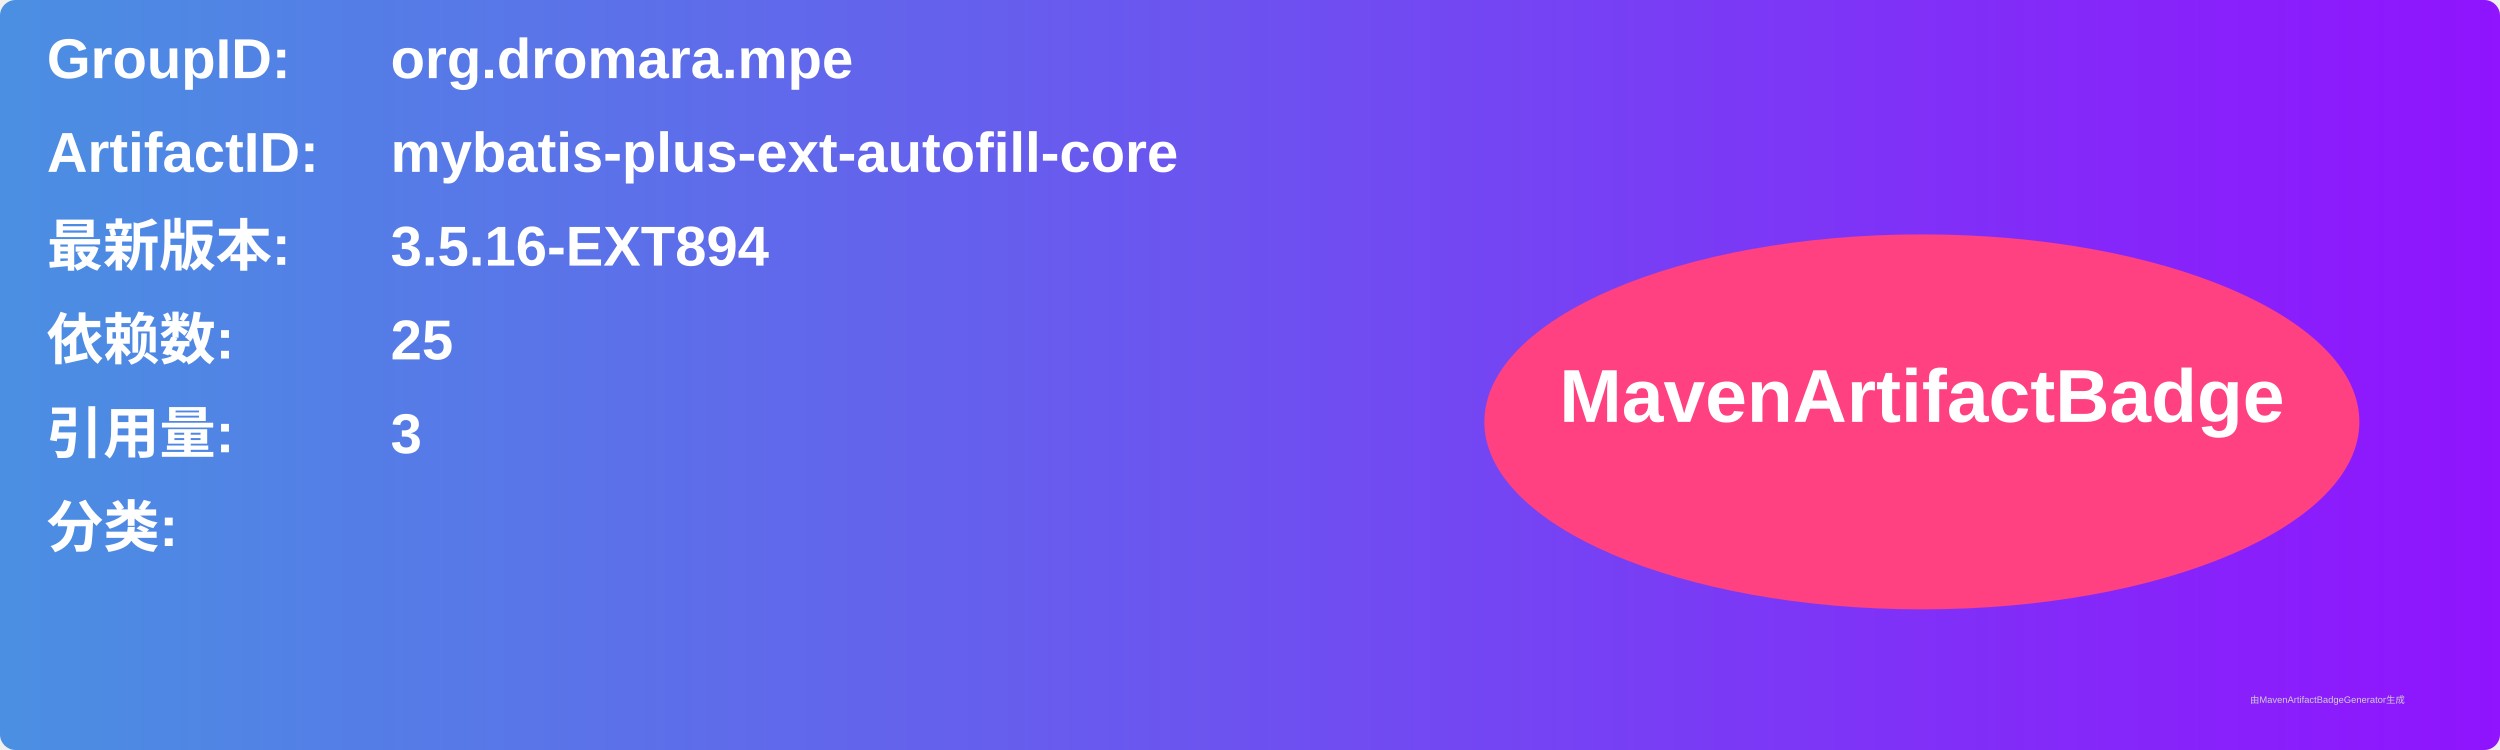
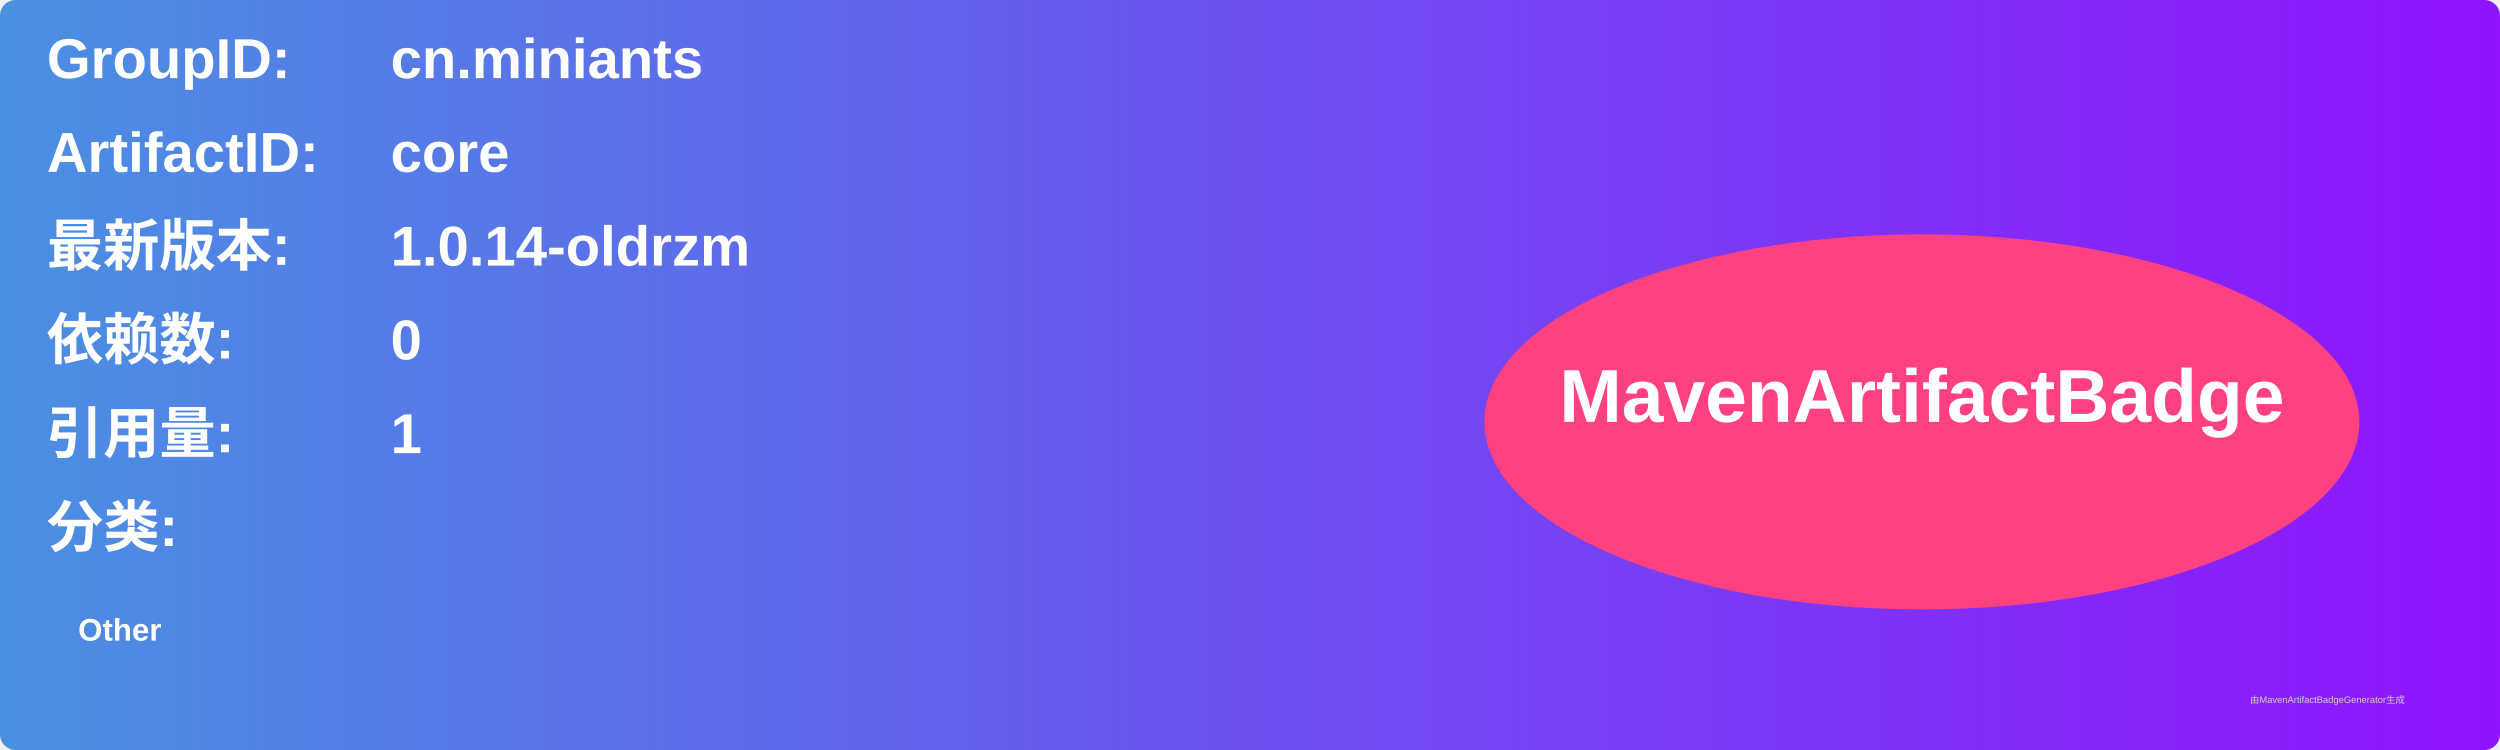
<svg xmlns="http://www.w3.org/2000/svg" width="800" height="240" viewBox="0 0 800 240">
  <linearGradient id="grad" x1="0%" y1="0%" x2="100%" y2="0%">
    <stop offset="0%" stop-color="#4a90e2" />
    <stop offset="100%" stop-color="#9013fe" />
  </linearGradient>
  <rect width="100%" height="100%" rx="5" ry="5" fill="url(#grad)" />
  <g transform="translate(15, 15)">
    <text x="0" y="10" font-family="Arial" font-size="18" fill="white" font-weight="bold" width="260">GroupID:</text>
-     <text x="110" y="10" font-family="Arial" font-size="18" fill="white" font-weight="bold" width="460">org.dromara.mpe</text>
+     <text x="110" y="10" font-family="Arial" font-size="18" fill="white" font-weight="bold" width="460">cn.miniants</text>
    <text x="0" y="40" font-family="Arial" font-size="18" fill="white" font-weight="bold" width="260">ArtifactID:</text>
-     <text x="110" y="40" font-family="Arial" font-size="18" fill="white" font-weight="bold" width="460">mybatis-plus-ext-autofill-core</text>
+     <text x="110" y="40" font-family="Arial" font-size="18" fill="white" font-weight="bold" width="460">core</text>
    <text x="0" y="70" font-family="Arial" font-size="18" fill="white" font-weight="bold">最新版本:</text>
    <text x="110" y="70" font-family="Arial" font-size="18" fill="white" font-weight="bold">
-       <tspan font-weight="bold">3.5.16-EXT894</tspan>
+       <tspan font-weight="bold">1.0.14-oldrzm</tspan>
    </text>
    <text x="0" y="100" font-family="Arial" font-size="18" fill="white" font-weight="bold">依赖数: </text>
    <text x="110" y="100" font-family="Arial" font-size="18" fill="white">
-       <tspan font-weight="bold">25</tspan>
+       <tspan font-weight="bold">0</tspan>
    </text>
    <text x="0" y="130" font-family="Arial" font-size="18" fill="white" font-weight="bold">引用量: </text>
    <text x="110" y="130" font-family="Arial" font-size="18" fill="white">
-       <tspan font-weight="bold">3</tspan>
+       <tspan font-weight="bold">1</tspan>
    </text>
    <text x="0" y="160" font-family="Arial" font-size="18" fill="white" font-weight="bold">分类:</text>
    <text x="10" y="190" font-family="Arial" font-size="10" fill="white">
-       <tspan font-weight="bold" />
+       <tspan font-weight="bold">Other</tspan>
    </text>
    <ellipse cx="600" cy="120" rx="140" ry="60" fill="#ff4081" />
    <text x="600" y="120" text-anchor="middle" font-family="Arial" font-size="24" fill="white" font-weight="bold">MavenArtifactBadge</text>
  </g>
  <text x="720" y="225" font-family="Arial" font-size="3" fill="#d0d0d0">由MavenArtifactBadgeGenerator生成</text>
</svg>
